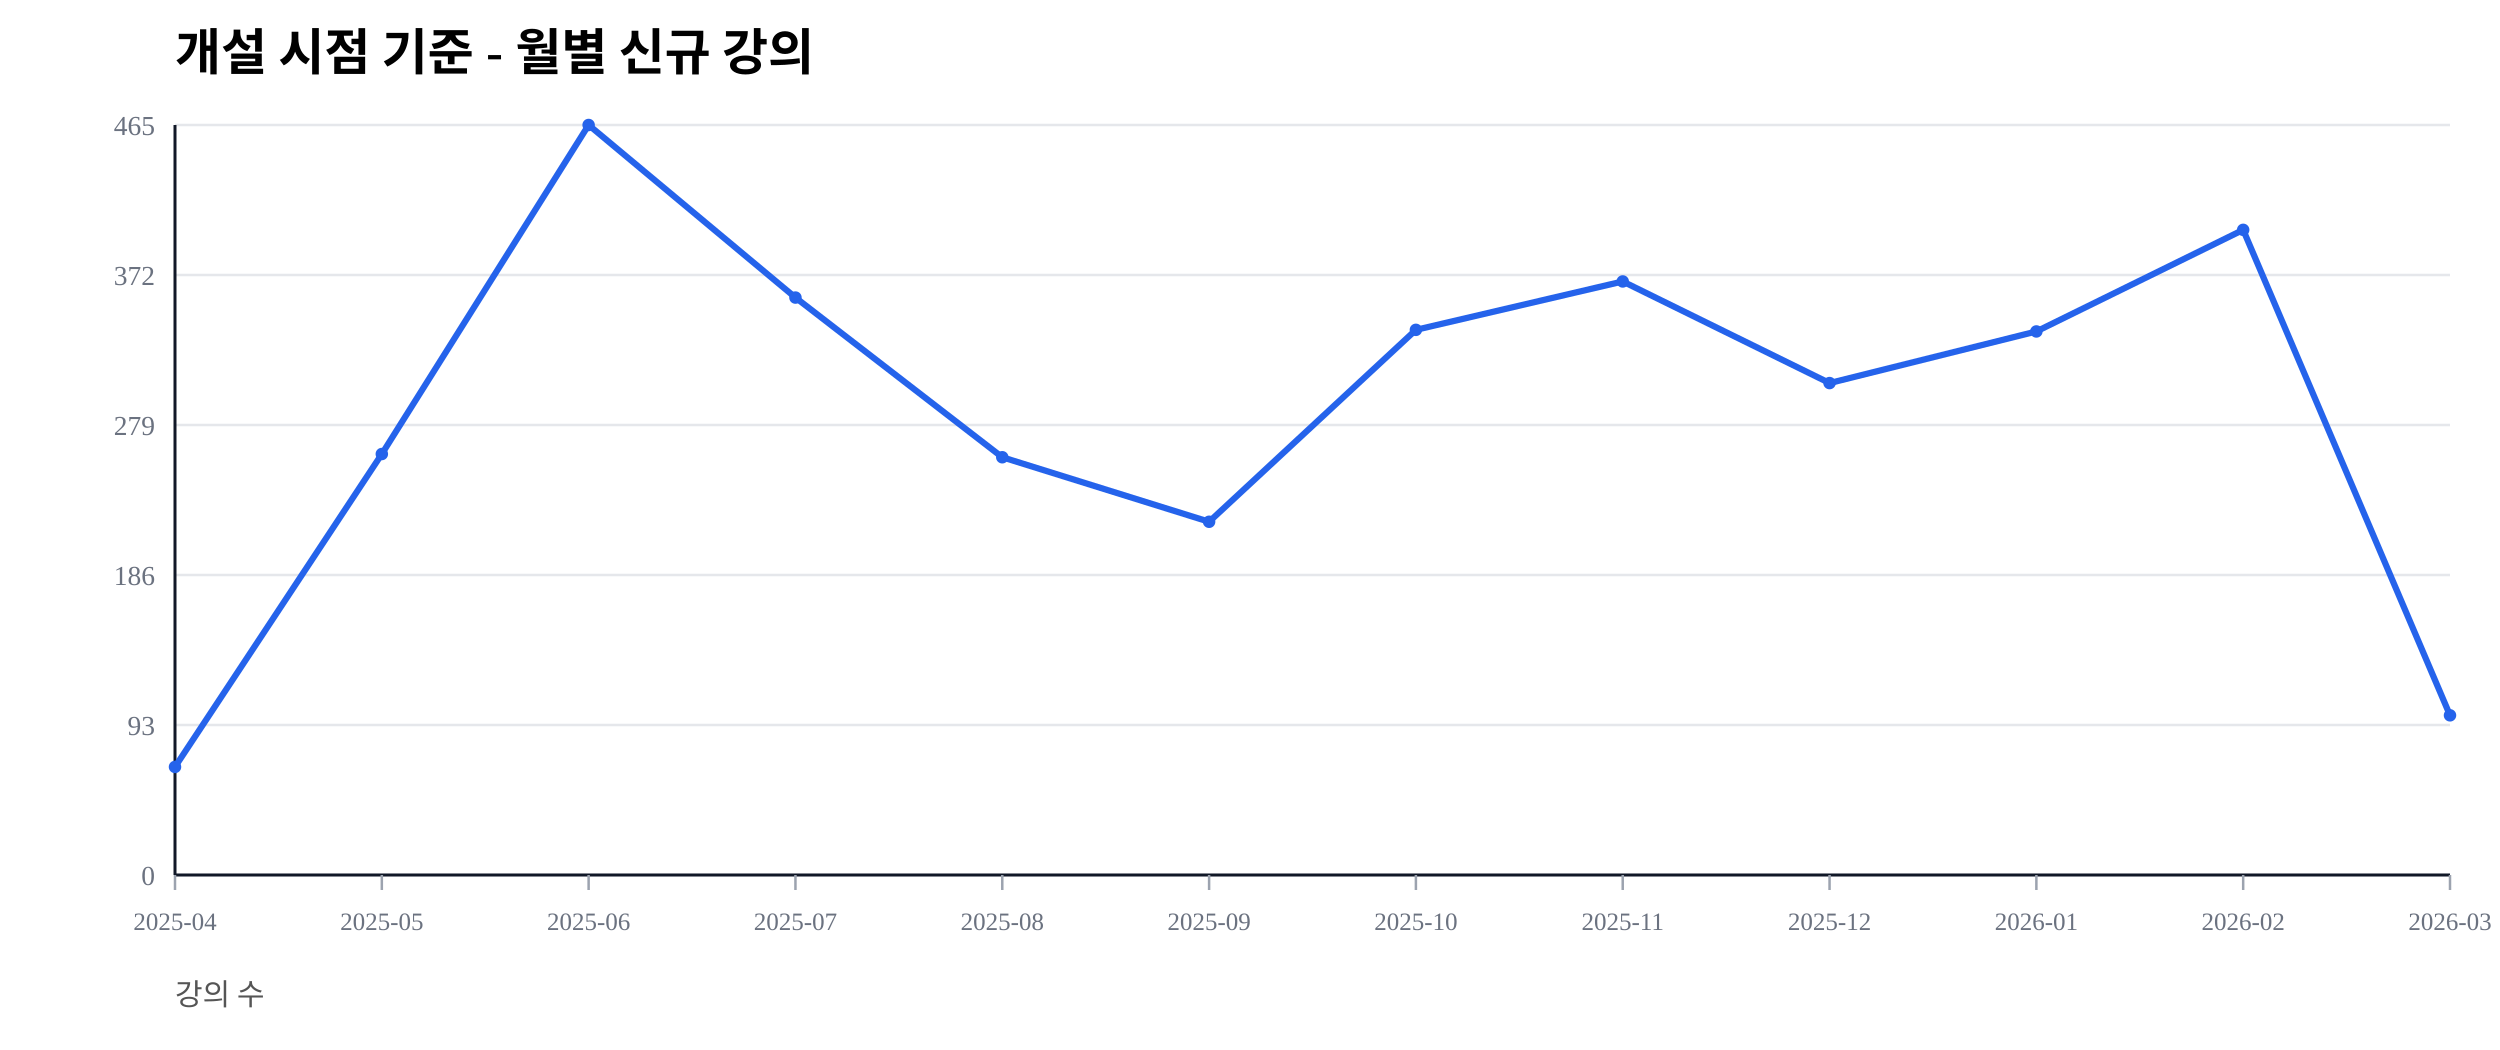
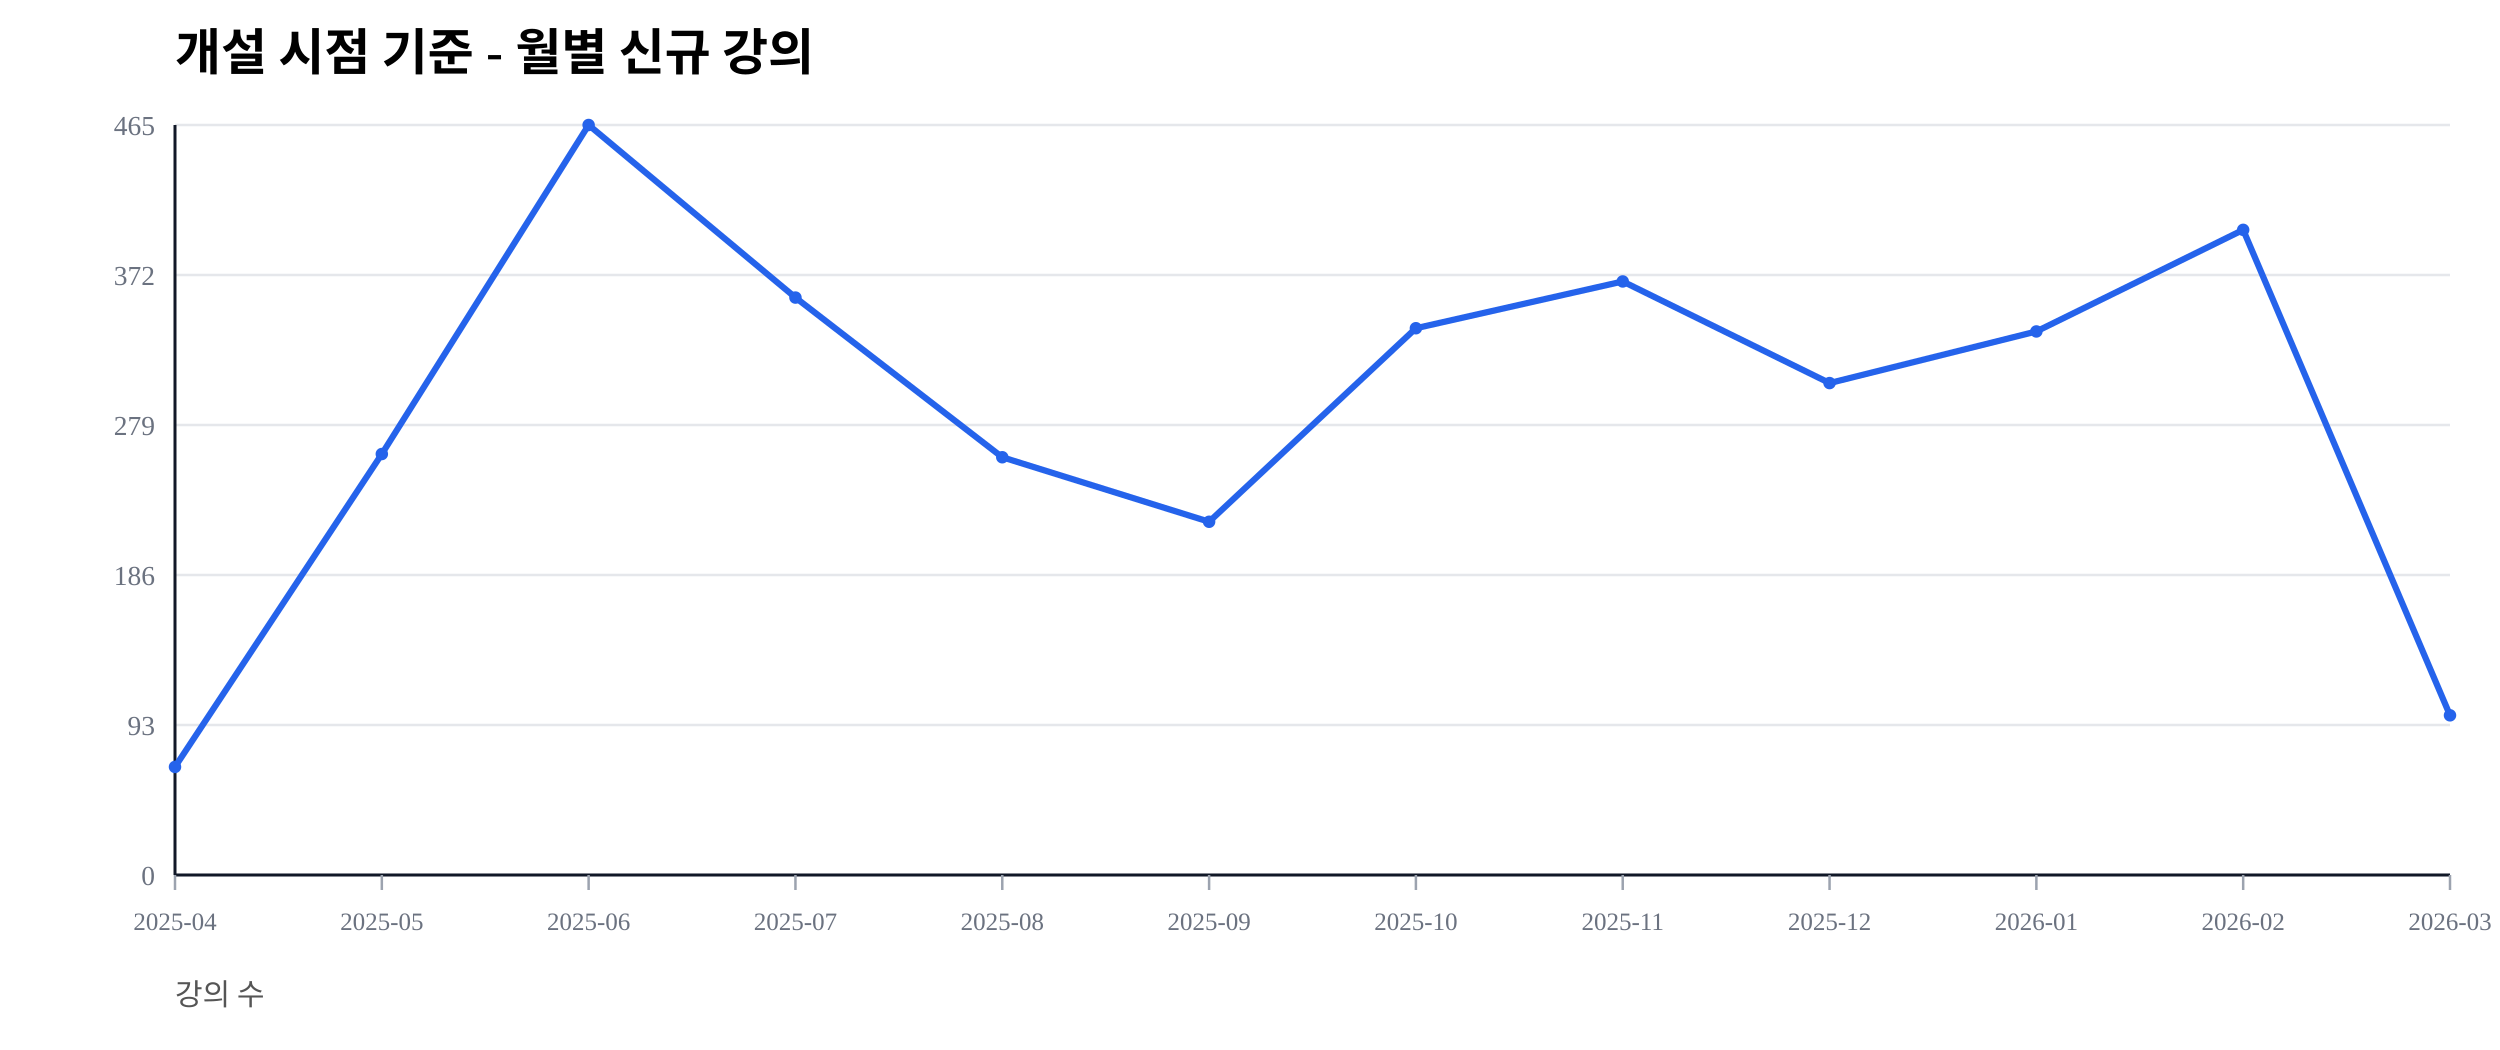
<svg xmlns="http://www.w3.org/2000/svg" width="1000" height="420" viewBox="0 0 1000 420">
  <rect width="100%" height="100%" fill="#ffffff" />
  <text x="70" y="28" font-size="20" font-weight="600">개설 시점 기준 - 월별 신규 강의</text>
  <text x="70" y="402" font-size="12" fill="#555">강의 수</text>
  <line x1="70" y1="350.00" x2="980" y2="350.00" stroke="#e5e7eb" stroke-width="1" />
  <text x="62" y="354.00" font-size="11" fill="#6b7280" text-anchor="end">0</text>
  <line x1="70" y1="290.00" x2="980" y2="290.00" stroke="#e5e7eb" stroke-width="1" />
  <text x="62" y="294.00" font-size="11" fill="#6b7280" text-anchor="end">93</text>
  <line x1="70" y1="230.00" x2="980" y2="230.00" stroke="#e5e7eb" stroke-width="1" />
  <text x="62" y="234.00" font-size="11" fill="#6b7280" text-anchor="end">186</text>
  <line x1="70" y1="170.00" x2="980" y2="170.00" stroke="#e5e7eb" stroke-width="1" />
  <text x="62" y="174.00" font-size="11" fill="#6b7280" text-anchor="end">279</text>
  <line x1="70" y1="110.00" x2="980" y2="110.00" stroke="#e5e7eb" stroke-width="1" />
  <text x="62" y="114.00" font-size="11" fill="#6b7280" text-anchor="end">372</text>
  <line x1="70" y1="50.00" x2="980" y2="50.00" stroke="#e5e7eb" stroke-width="1" />
  <text x="62" y="54.00" font-size="11" fill="#6b7280" text-anchor="end">465</text>
  <line x1="70" y1="350" x2="980" y2="350" stroke="#111827" stroke-width="1.2" />
  <line x1="70" y1="50" x2="70" y2="350" stroke="#111827" stroke-width="1.2" />
  <line x1="70.00" y1="350" x2="70.00" y2="356" stroke="#9ca3af" stroke-width="1" />
  <text x="70.00" y="372" font-size="10" fill="#6b7280" text-anchor="middle">2025-04</text>
  <line x1="152.73" y1="350" x2="152.73" y2="356" stroke="#9ca3af" stroke-width="1" />
  <text x="152.73" y="372" font-size="10" fill="#6b7280" text-anchor="middle">2025-05</text>
  <line x1="235.45" y1="350" x2="235.45" y2="356" stroke="#9ca3af" stroke-width="1" />
  <text x="235.45" y="372" font-size="10" fill="#6b7280" text-anchor="middle">2025-06</text>
  <line x1="318.18" y1="350" x2="318.18" y2="356" stroke="#9ca3af" stroke-width="1" />
  <text x="318.18" y="372" font-size="10" fill="#6b7280" text-anchor="middle">2025-07</text>
  <line x1="400.91" y1="350" x2="400.91" y2="356" stroke="#9ca3af" stroke-width="1" />
  <text x="400.91" y="372" font-size="10" fill="#6b7280" text-anchor="middle">2025-08</text>
  <line x1="483.64" y1="350" x2="483.64" y2="356" stroke="#9ca3af" stroke-width="1" />
  <text x="483.64" y="372" font-size="10" fill="#6b7280" text-anchor="middle">2025-09</text>
  <line x1="566.36" y1="350" x2="566.36" y2="356" stroke="#9ca3af" stroke-width="1" />
  <text x="566.36" y="372" font-size="10" fill="#6b7280" text-anchor="middle">2025-10</text>
  <line x1="649.09" y1="350" x2="649.09" y2="356" stroke="#9ca3af" stroke-width="1" />
  <text x="649.09" y="372" font-size="10" fill="#6b7280" text-anchor="middle">2025-11</text>
  <line x1="731.82" y1="350" x2="731.82" y2="356" stroke="#9ca3af" stroke-width="1" />
  <text x="731.82" y="372" font-size="10" fill="#6b7280" text-anchor="middle">2025-12</text>
  <line x1="814.55" y1="350" x2="814.55" y2="356" stroke="#9ca3af" stroke-width="1" />
  <text x="814.55" y="372" font-size="10" fill="#6b7280" text-anchor="middle">2026-01</text>
  <line x1="897.27" y1="350" x2="897.27" y2="356" stroke="#9ca3af" stroke-width="1" />
  <text x="897.27" y="372" font-size="10" fill="#6b7280" text-anchor="middle">2026-02</text>
  <line x1="980.00" y1="350" x2="980.00" y2="356" stroke="#9ca3af" stroke-width="1" />
  <text x="980.00" y="372" font-size="10" fill="#6b7280" text-anchor="middle">2026-03</text>
-   <polyline fill="none" stroke="#2563eb" stroke-width="2.5" points="70.00,306.77 152.73,181.61 235.45,50.00 318.18,119.03 400.91,182.90 483.64,208.71 566.36,131.94 649.09,112.58 731.82,153.23 814.55,132.58 897.27,91.94 980.00,286.13" />
+   <polyline fill="none" stroke="#2563eb" stroke-width="2.5" points="70.00,306.77 152.73,181.61 235.45,50.00 318.18,119.03 400.91,182.90 483.64,208.71 566.36,131.29 649.09,112.58 731.82,153.23 814.55,132.58 897.27,91.94 980.00,286.13" />
  <circle cx="70.00" cy="306.77" r="2.5" fill="#2563eb" />
  <circle cx="152.73" cy="181.61" r="2.5" fill="#2563eb" />
  <circle cx="235.45" cy="50.00" r="2.5" fill="#2563eb" />
  <circle cx="318.18" cy="119.03" r="2.5" fill="#2563eb" />
  <circle cx="400.91" cy="182.90" r="2.5" fill="#2563eb" />
  <circle cx="483.64" cy="208.71" r="2.5" fill="#2563eb" />
-   <circle cx="566.36" cy="131.94" r="2.5" fill="#2563eb" />
+   <circle cx="566.36" cy="131.29" r="2.5" fill="#2563eb" />
  <circle cx="649.09" cy="112.58" r="2.5" fill="#2563eb" />
  <circle cx="731.82" cy="153.23" r="2.5" fill="#2563eb" />
  <circle cx="814.55" cy="132.58" r="2.5" fill="#2563eb" />
  <circle cx="897.27" cy="91.94" r="2.5" fill="#2563eb" />
  <circle cx="980.00" cy="286.13" r="2.5" fill="#2563eb" />
</svg>
